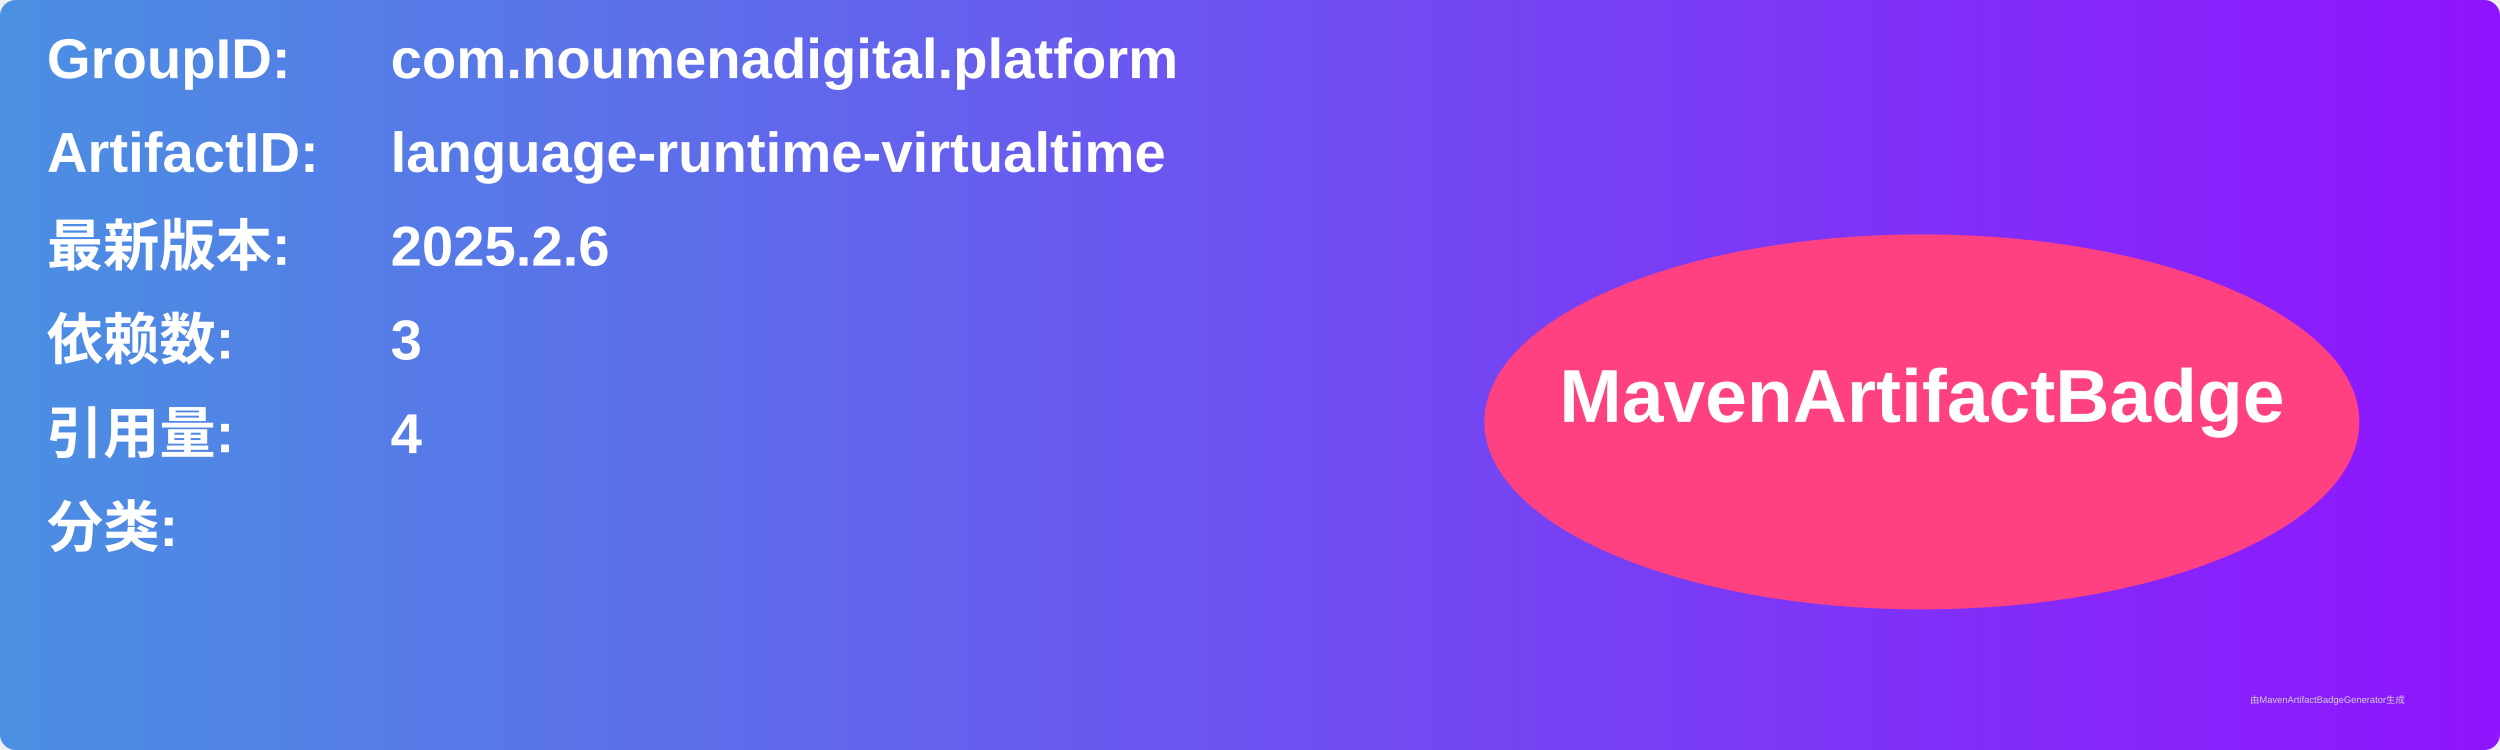
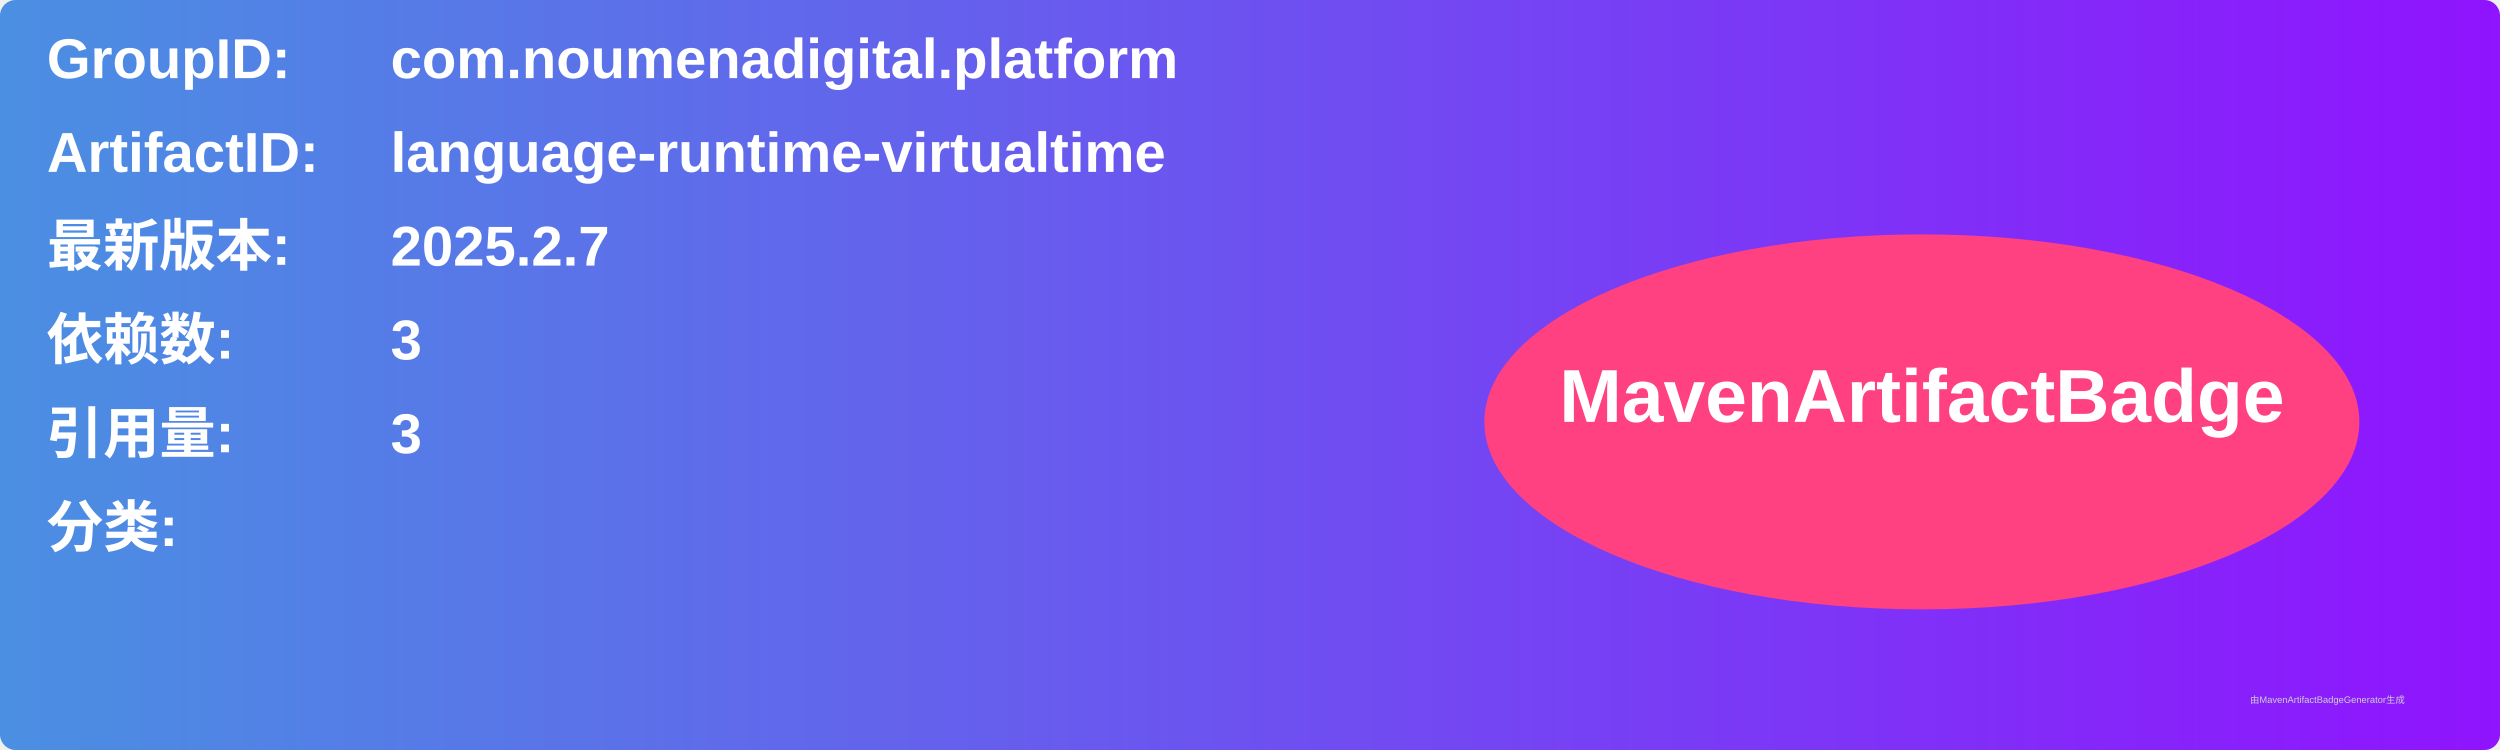
<svg xmlns="http://www.w3.org/2000/svg" width="800" height="240" viewBox="0 0 800 240">
  <linearGradient id="grad" x1="0%" y1="0%" x2="100%" y2="0%">
    <stop offset="0%" stop-color="#4a90e2" />
    <stop offset="100%" stop-color="#9013fe" />
  </linearGradient>
  <rect width="100%" height="100%" rx="5" ry="5" fill="url(#grad)" />
  <g transform="translate(15, 15)">
    <text x="0" y="10" font-family="Arial" font-size="18" fill="white" font-weight="bold" width="260">GroupID:</text>
    <text x="110" y="10" font-family="Arial" font-size="18" fill="white" font-weight="bold" width="460">com.noumenadigital.platform</text>
    <text x="0" y="40" font-family="Arial" font-size="18" fill="white" font-weight="bold" width="260">ArtifactID:</text>
    <text x="110" y="40" font-family="Arial" font-size="18" fill="white" font-weight="bold" width="460">language-runtime-virtualtime</text>
    <text x="0" y="70" font-family="Arial" font-size="18" fill="white" font-weight="bold">最新版本:</text>
    <text x="110" y="70" font-family="Arial" font-size="18" fill="white" font-weight="bold">
-       <tspan font-weight="bold">2025.2.6</tspan>
+       <tspan font-weight="bold">2025.2.7</tspan>
    </text>
    <text x="0" y="100" font-family="Arial" font-size="18" fill="white" font-weight="bold">依赖数: </text>
    <text x="110" y="100" font-family="Arial" font-size="18" fill="white">
      <tspan font-weight="bold">3</tspan>
    </text>
    <text x="0" y="130" font-family="Arial" font-size="18" fill="white" font-weight="bold">引用量: </text>
    <text x="110" y="130" font-family="Arial" font-size="18" fill="white">
-       <tspan font-weight="bold">4</tspan>
+       <tspan font-weight="bold">3</tspan>
    </text>
    <text x="0" y="160" font-family="Arial" font-size="18" fill="white" font-weight="bold">分类:</text>
    <text x="10" y="190" font-family="Arial" font-size="10" fill="white">
      <tspan font-weight="bold" />
    </text>
    <ellipse cx="600" cy="120" rx="140" ry="60" fill="#ff4081" />
    <text x="600" y="120" text-anchor="middle" font-family="Arial" font-size="24" fill="white" font-weight="bold">MavenArtifactBadge</text>
  </g>
  <text x="720" y="225" font-family="Arial" font-size="3" fill="#d0d0d0">由MavenArtifactBadgeGenerator生成</text>
</svg>
